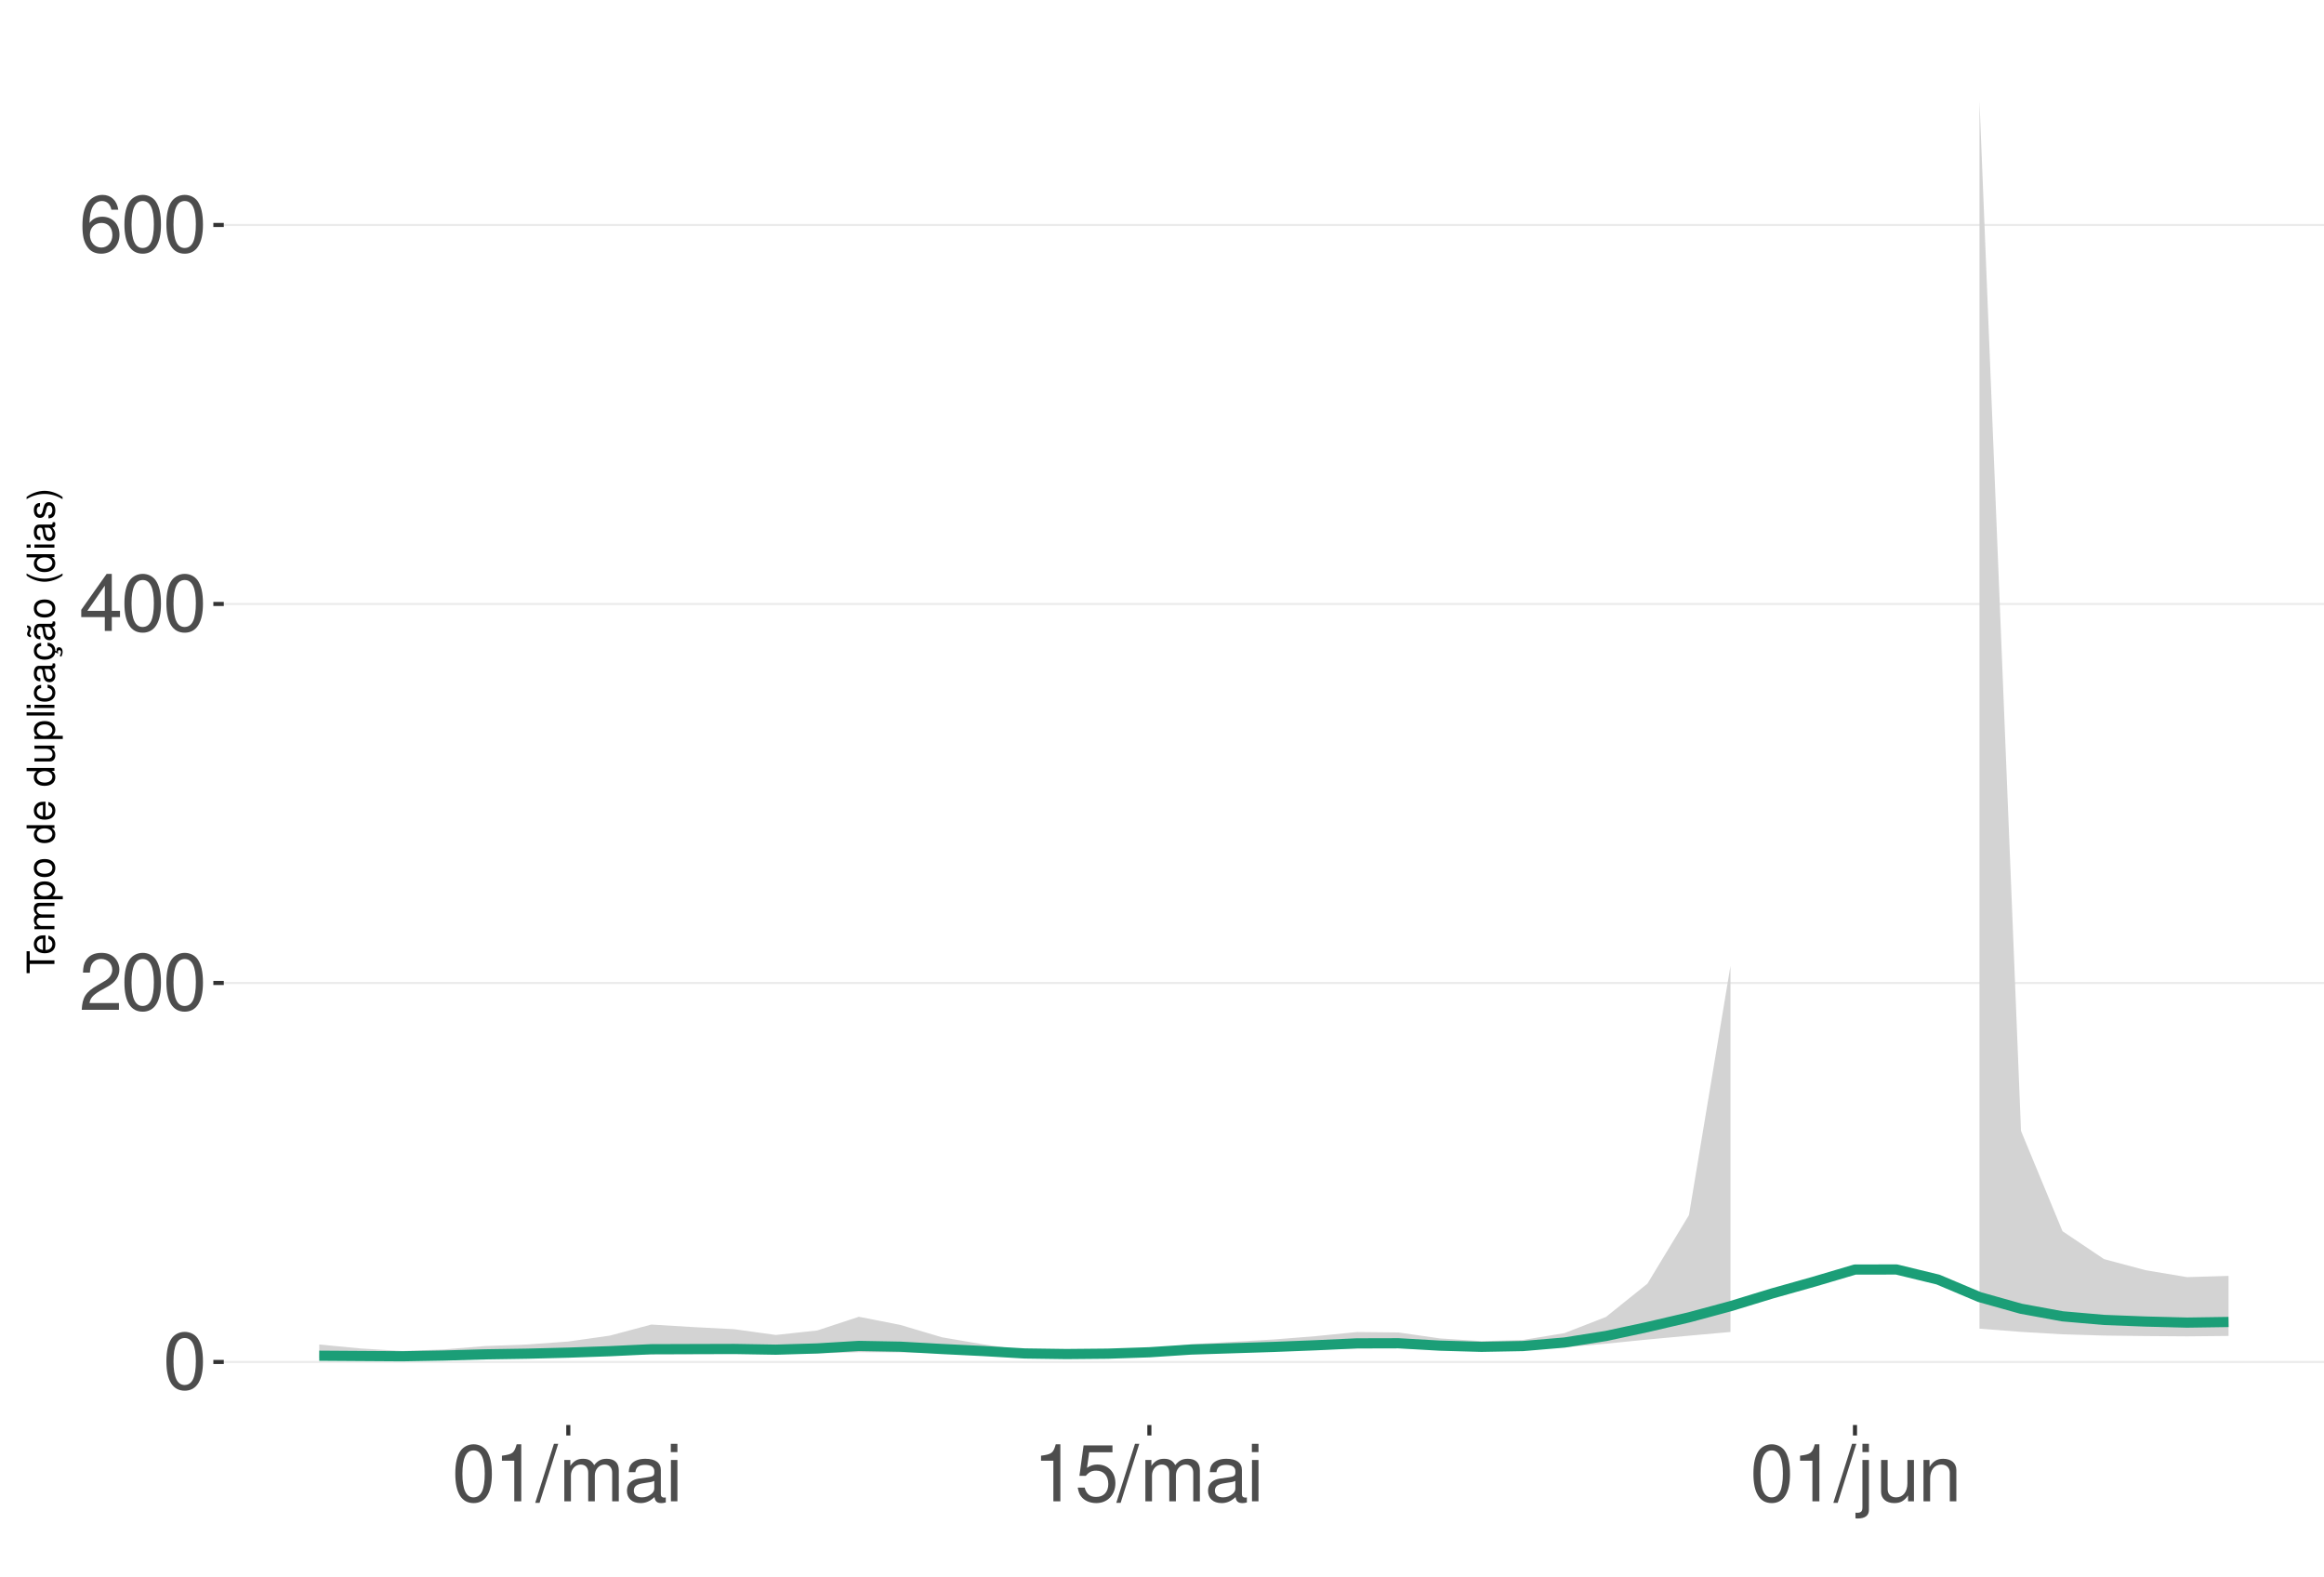
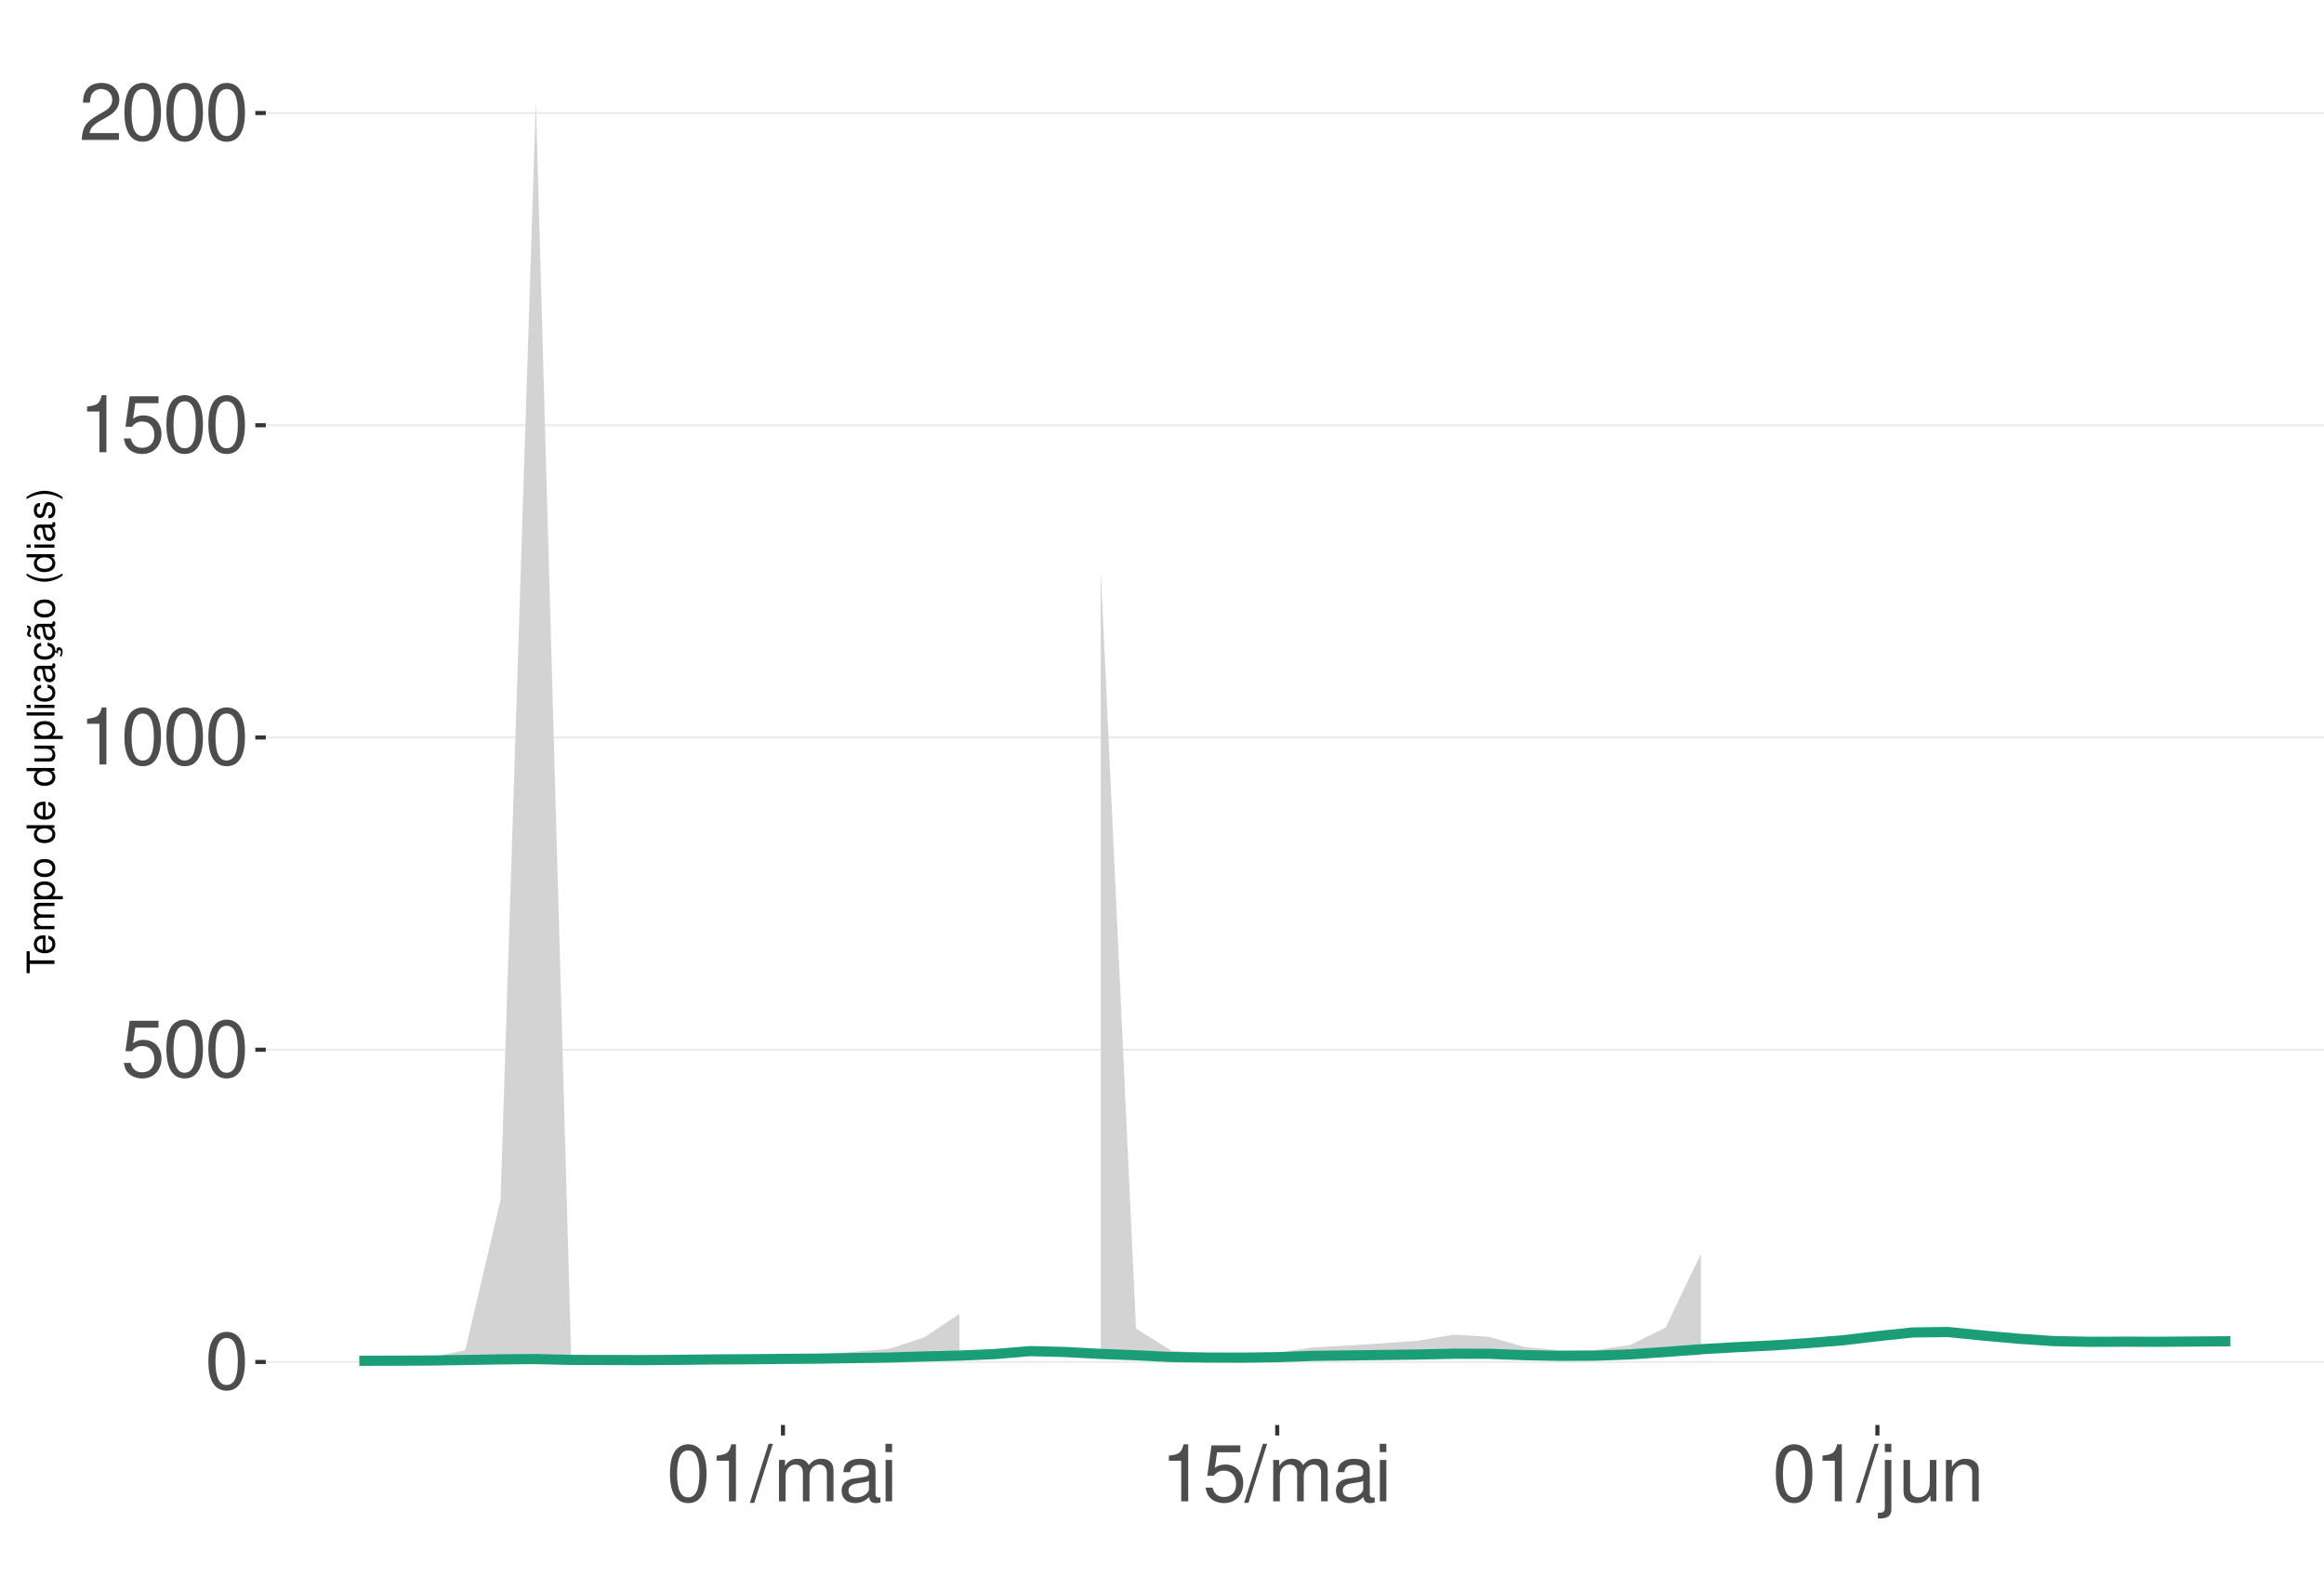
<svg xmlns="http://www.w3.org/2000/svg" xmlns:xlink="http://www.w3.org/1999/xlink" width="609pt" height="413pt" viewBox="0 0 609 413" version="1.1">
  <defs>
    <g>
      <symbol overflow="visible" id="glyph0-0">
        <path style="stroke:none;" d="" />
      </symbol>
      <symbol overflow="visible" id="glyph0-1">
        <path style="stroke:none;" d="M 5.688 -14.938 C 4.312 -14.938 3.078 -14.312 2.312 -13.297 C 1.359 -11.984 0.891 -10 0.891 -7.234 C 0.891 -2.188 2.547 0.469 5.688 0.469 C 8.781 0.469 10.469 -2.188 10.469 -7.109 C 10.469 -10 10.016 -11.938 9.047 -13.297 C 8.281 -14.328 7.062 -14.938 5.688 -14.938 Z M 5.688 -13.328 C 7.641 -13.328 8.609 -11.312 8.609 -7.266 C 8.609 -3.016 7.656 -1.031 5.641 -1.031 C 3.719 -1.031 2.75 -3.094 2.75 -7.203 C 2.75 -11.312 3.719 -13.328 5.688 -13.328 Z M 5.688 -13.328 " />
      </symbol>
      <symbol overflow="visible" id="glyph0-2">
+         <path style="stroke:none;" d="M 9.828 -14.641 L 2.266 -14.641 L 1.172 -6.672 L 2.844 -6.672 C 3.703 -7.688 4.406 -8.031 5.562 -8.031 C 7.516 -8.031 8.734 -6.688 8.734 -4.531 C 8.734 -2.422 7.516 -1.141 5.531 -1.141 C 3.953 -1.141 2.969 -1.938 2.547 -3.594 L 0.719 -3.594 C 0.969 -2.391 1.172 -1.812 1.609 -1.281 C 2.438 -0.172 3.922 0.469 5.578 0.469 C 8.531 0.469 10.594 -1.672 10.594 -4.766 C 10.594 -7.656 8.672 -9.641 5.859 -9.641 C 4.828 -9.641 4 -9.375 3.156 -8.766 L 3.734 -12.844 L 9.828 -12.844 Z M 9.828 -14.641 " />
+       </symbol>
+       <symbol overflow="visible" id="glyph0-3">
+         <path style="stroke:none;" d="M 5.344 -10.641 L 5.344 0 L 7.172 0 L 7.172 -14.938 L 5.969 -14.938 C 5.328 -12.641 4.922 -12.328 2.109 -11.953 L 2.109 -10.641 Z M 5.344 -10.641 " />
+       </symbol>
+       <symbol overflow="visible" id="glyph0-4">
        <path style="stroke:none;" d="M 10.453 -1.797 L 2.75 -1.797 C 2.938 -3.031 3.594 -3.828 5.391 -4.922 L 7.453 -6.078 C 9.5 -7.203 10.562 -8.734 10.562 -10.578 C 10.562 -11.812 10.062 -12.969 9.188 -13.781 C 8.328 -14.562 7.25 -14.938 5.859 -14.938 C 4 -14.938 2.625 -14.281 1.812 -13 C 1.297 -12.203 1.078 -11.281 1.031 -9.766 L 2.844 -9.766 C 2.906 -10.781 3.031 -11.375 3.281 -11.875 C 3.766 -12.781 4.703 -13.344 5.797 -13.344 C 7.453 -13.344 8.703 -12.141 8.703 -10.531 C 8.703 -9.344 8.016 -8.297 6.719 -7.562 L 4.812 -6.438 C 1.75 -4.688 0.875 -3.281 0.703 -0.016 L 10.453 -0.016 Z M 10.453 -1.797 " />
      </symbol>
-       <symbol overflow="visible" id="glyph0-3">
-         <path style="stroke:none;" d="M 6.75 -3.609 L 6.75 0 L 8.578 0 L 8.578 -3.609 L 10.734 -3.609 L 10.734 -5.25 L 8.578 -5.25 L 8.578 -14.938 L 7.234 -14.938 L 0.578 -5.531 L 0.578 -3.609 Z M 6.75 -5.25 L 2.172 -5.25 L 6.75 -11.844 Z M 6.75 -5.25 " />
-       </symbol>
-       <symbol overflow="visible" id="glyph0-4">
-         <path style="stroke:none;" d="M 10.281 -11.047 C 9.938 -13.484 8.359 -14.938 6.141 -14.938 C 4.531 -14.938 3.078 -14.156 2.203 -12.812 C 1.281 -11.344 0.891 -9.516 0.891 -6.812 C 0.891 -4.297 1.234 -2.703 2.125 -1.391 C 2.906 -0.172 4.188 0.469 5.797 0.469 C 8.594 0.469 10.594 -1.609 10.594 -4.531 C 10.594 -7.266 8.734 -9.219 6.109 -9.219 C 4.672 -9.219 3.531 -8.672 2.75 -7.578 C 2.766 -11.281 3.922 -13.328 6.016 -13.328 C 7.297 -13.328 8.188 -12.5 8.469 -11.047 Z M 5.891 -7.594 C 7.641 -7.594 8.734 -6.359 8.734 -4.375 C 8.734 -2.5 7.5 -1.141 5.828 -1.141 C 4.125 -1.141 2.844 -2.562 2.844 -4.469 C 2.844 -6.328 4.094 -7.594 5.891 -7.594 Z M 5.891 -7.594 " />
-       </symbol>
      <symbol overflow="visible" id="glyph0-5">
-         <path style="stroke:none;" d="M 5.344 -10.641 L 5.344 0 L 7.172 0 L 7.172 -14.938 L 5.969 -14.938 C 5.328 -12.641 4.922 -12.328 2.109 -11.953 L 2.109 -10.641 Z M 5.344 -10.641 " />
+         <path style="stroke:none;" d="M 4.734 -15.062 L -0.172 0.406 L 0.969 0.406 L 5.859 -15.062 Z M 4.734 -15.062 " />
      </symbol>
      <symbol overflow="visible" id="glyph0-6">
-         <path style="stroke:none;" d="M 4.734 -15.062 L -0.172 0.406 L 0.969 0.406 L 5.859 -15.062 Z M 4.734 -15.062 " />
+         <path style="stroke:none;" d="M 1.453 -10.828 L 1.453 0 L 3.188 0 L 3.188 -6.797 C 3.188 -8.359 4.312 -9.625 5.719 -9.625 C 7 -9.625 7.719 -8.844 7.719 -7.453 L 7.719 0 L 9.453 0 L 9.453 -6.797 C 9.453 -8.359 10.594 -9.625 12 -9.625 C 13.266 -9.625 14 -8.812 14 -7.453 L 14 0 L 15.734 0 L 15.734 -8.125 C 15.734 -10.062 14.625 -11.141 12.594 -11.141 C 11.156 -11.141 10.281 -10.703 9.281 -9.484 C 8.641 -10.641 7.766 -11.141 6.359 -11.141 C 4.922 -11.141 3.953 -10.594 3.031 -9.297 L 3.031 -10.828 Z M 1.453 -10.828 " />
      </symbol>
      <symbol overflow="visible" id="glyph0-7">
-         <path style="stroke:none;" d="M 1.453 -10.828 L 1.453 0 L 3.188 0 L 3.188 -6.797 C 3.188 -8.359 4.312 -9.625 5.719 -9.625 C 7 -9.625 7.719 -8.844 7.719 -7.453 L 7.719 0 L 9.453 0 L 9.453 -6.797 C 9.453 -8.359 10.594 -9.625 12 -9.625 C 13.266 -9.625 14 -8.812 14 -7.453 L 14 0 L 15.734 0 L 15.734 -8.125 C 15.734 -10.062 14.625 -11.141 12.594 -11.141 C 11.156 -11.141 10.281 -10.703 9.281 -9.484 C 8.641 -10.641 7.766 -11.141 6.359 -11.141 C 4.922 -11.141 3.953 -10.594 3.031 -9.297 L 3.031 -10.828 Z M 1.453 -10.828 " />
+         <path style="stroke:none;" d="M 11.047 -1.016 C 10.859 -0.969 10.781 -0.969 10.672 -0.969 C 10.078 -0.969 9.75 -1.281 9.75 -1.812 L 9.75 -8.188 C 9.75 -10.094 8.344 -11.141 5.688 -11.141 C 4.094 -11.141 2.828 -10.672 2.094 -9.875 C 1.594 -9.312 1.391 -8.703 1.344 -7.625 L 3.078 -7.625 C 3.219 -8.938 4 -9.547 5.625 -9.547 C 7.188 -9.547 8.031 -8.969 8.031 -7.938 L 8.031 -7.484 C 8.016 -6.734 7.641 -6.469 6.234 -6.281 C 3.797 -5.969 3.422 -5.891 2.766 -5.625 C 1.516 -5.078 0.875 -4.125 0.875 -2.734 C 0.875 -0.766 2.234 0.469 4.422 0.469 C 5.781 0.469 6.875 0 8.094 -1.109 C 8.219 0 8.766 0.469 9.875 0.469 C 10.25 0.469 10.469 0.438 11.047 0.297 Z M 8.031 -3.406 C 8.031 -2.828 7.875 -2.484 7.359 -2 C 6.656 -1.359 5.797 -1.031 4.797 -1.031 C 3.453 -1.031 2.672 -1.672 2.672 -2.766 C 2.672 -3.906 3.406 -4.484 5.266 -4.75 C 7.109 -5 7.453 -5.078 8.031 -5.344 Z M 8.031 -3.406 " />
      </symbol>
      <symbol overflow="visible" id="glyph0-8">
-         <path style="stroke:none;" d="M 11.047 -1.016 C 10.859 -0.969 10.781 -0.969 10.672 -0.969 C 10.078 -0.969 9.75 -1.281 9.75 -1.812 L 9.75 -8.188 C 9.75 -10.094 8.344 -11.141 5.688 -11.141 C 4.094 -11.141 2.828 -10.672 2.094 -9.875 C 1.594 -9.312 1.391 -8.703 1.344 -7.625 L 3.078 -7.625 C 3.219 -8.938 4 -9.547 5.625 -9.547 C 7.188 -9.547 8.031 -8.969 8.031 -7.938 L 8.031 -7.484 C 8.016 -6.734 7.641 -6.469 6.234 -6.281 C 3.797 -5.969 3.422 -5.891 2.766 -5.625 C 1.516 -5.078 0.875 -4.125 0.875 -2.734 C 0.875 -0.766 2.234 0.469 4.422 0.469 C 5.781 0.469 6.875 0 8.094 -1.109 C 8.219 0 8.766 0.469 9.875 0.469 C 10.25 0.469 10.469 0.438 11.047 0.297 Z M 8.031 -3.406 C 8.031 -2.828 7.875 -2.484 7.359 -2 C 6.656 -1.359 5.797 -1.031 4.797 -1.031 C 3.453 -1.031 2.672 -1.672 2.672 -2.766 C 2.672 -3.906 3.406 -4.484 5.266 -4.75 C 7.109 -5 7.453 -5.078 8.031 -5.344 Z M 8.031 -3.406 " />
+         <path style="stroke:none;" d="M 3.094 -10.828 L 1.391 -10.828 L 1.391 0 L 3.094 0 Z M 3.094 -15.062 L 1.359 -15.062 L 1.359 -12.891 L 3.094 -12.891 Z M 3.094 -15.062 " />
      </symbol>
      <symbol overflow="visible" id="glyph0-9">
-         <path style="stroke:none;" d="M 3.094 -10.828 L 1.391 -10.828 L 1.391 0 L 3.094 0 Z M 3.094 -15.062 L 1.359 -15.062 L 1.359 -12.891 L 3.094 -12.891 Z M 3.094 -15.062 " />
+         <path style="stroke:none;" d="M 1.453 -10.828 L 1.453 1.562 C 1.453 2.641 1.109 3 0.047 3 C -0.078 3 -0.141 3 -0.375 2.969 L -0.375 4.438 C -0.172 4.484 -0.062 4.5 0.203 4.5 C 2.141 4.5 3.156 3.734 3.156 2.25 L 3.156 -10.828 Z M 3.156 -15.062 L 1.453 -15.062 L 1.453 -12.891 L 3.156 -12.891 Z M 3.156 -15.062 " />
      </symbol>
      <symbol overflow="visible" id="glyph0-10">
-         <path style="stroke:none;" d="M 9.828 -14.641 L 2.266 -14.641 L 1.172 -6.672 L 2.844 -6.672 C 3.703 -7.688 4.406 -8.031 5.562 -8.031 C 7.516 -8.031 8.734 -6.688 8.734 -4.531 C 8.734 -2.422 7.516 -1.141 5.531 -1.141 C 3.953 -1.141 2.969 -1.938 2.547 -3.594 L 0.719 -3.594 C 0.969 -2.391 1.172 -1.812 1.609 -1.281 C 2.438 -0.172 3.922 0.469 5.578 0.469 C 8.531 0.469 10.594 -1.672 10.594 -4.766 C 10.594 -7.656 8.672 -9.641 5.859 -9.641 C 4.828 -9.641 4 -9.375 3.156 -8.766 L 3.734 -12.844 L 9.828 -12.844 Z M 9.828 -14.641 " />
+         <path style="stroke:none;" d="M 9.953 0 L 9.953 -10.828 L 8.234 -10.828 L 8.234 -4.688 C 8.234 -2.484 7.078 -1.031 5.281 -1.031 C 3.922 -1.031 3.062 -1.859 3.062 -3.156 L 3.062 -10.828 L 1.344 -10.828 L 1.344 -2.484 C 1.344 -0.688 2.688 0.469 4.797 0.469 C 6.375 0.469 7.391 -0.078 8.406 -1.516 L 8.406 0 Z M 9.953 0 " />
      </symbol>
      <symbol overflow="visible" id="glyph0-11">
-         <path style="stroke:none;" d="M 1.453 -10.828 L 1.453 1.562 C 1.453 2.641 1.109 3 0.047 3 C -0.078 3 -0.141 3 -0.375 2.969 L -0.375 4.438 C -0.172 4.484 -0.062 4.5 0.203 4.5 C 2.141 4.5 3.156 3.734 3.156 2.25 L 3.156 -10.828 Z M 3.156 -15.062 L 1.453 -15.062 L 1.453 -12.891 L 3.156 -12.891 Z M 3.156 -15.062 " />
-       </symbol>
-       <symbol overflow="visible" id="glyph0-12">
-         <path style="stroke:none;" d="M 9.953 0 L 9.953 -10.828 L 8.234 -10.828 L 8.234 -4.688 C 8.234 -2.484 7.078 -1.031 5.281 -1.031 C 3.922 -1.031 3.062 -1.859 3.062 -3.156 L 3.062 -10.828 L 1.344 -10.828 L 1.344 -2.484 C 1.344 -0.688 2.688 0.469 4.797 0.469 C 6.375 0.469 7.391 -0.078 8.406 -1.516 L 8.406 0 Z M 9.953 0 " />
-       </symbol>
-       <symbol overflow="visible" id="glyph0-13">
        <path style="stroke:none;" d="M 1.453 -10.828 L 1.453 0 L 3.188 0 L 3.188 -5.969 C 3.188 -8.188 4.344 -9.625 6.109 -9.625 C 7.484 -9.625 8.344 -8.797 8.344 -7.5 L 8.344 0 L 10.062 0 L 10.062 -8.188 C 10.062 -9.984 8.719 -11.141 6.625 -11.141 C 5.016 -11.141 3.984 -10.516 3.031 -9 L 3.031 -10.828 Z M 1.453 -10.828 " />
      </symbol>
      <symbol overflow="visible" id="glyph1-0">
        <path style="stroke:none;" d="" />
      </symbol>
      <symbol overflow="visible" id="glyph1-1">
        <path style="stroke:none;" d="M -6.469 -3.547 L -6.469 -5.938 L -7.297 -5.938 L -7.297 -0.203 L -6.469 -0.203 L -6.469 -2.609 L 0 -2.609 L 0 -3.547 Z M -6.469 -3.547 " />
      </symbol>
      <symbol overflow="visible" id="glyph1-2">
        <path style="stroke:none;" d="M -2.344 -5.125 C -3.141 -5.125 -3.625 -5.062 -4.016 -4.922 C -4.875 -4.578 -5.391 -3.781 -5.391 -2.797 C -5.391 -1.344 -4.281 -0.406 -2.547 -0.406 C -0.812 -0.406 0.234 -1.297 0.234 -2.781 C 0.234 -3.984 -0.453 -4.812 -1.594 -5.016 L -1.594 -4.188 C -0.906 -3.953 -0.547 -3.484 -0.547 -2.812 C -0.547 -2.281 -0.781 -1.828 -1.219 -1.547 C -1.516 -1.344 -1.812 -1.281 -2.344 -1.266 Z M -3.016 -1.297 C -3.984 -1.359 -4.625 -1.953 -4.625 -2.797 C -4.625 -3.641 -3.953 -4.234 -3.016 -4.234 Z M -3.016 -1.297 " />
      </symbol>
      <symbol overflow="visible" id="glyph1-3">
        <path style="stroke:none;" d="M -5.234 -0.703 L 0 -0.703 L 0 -1.547 L -3.297 -1.547 C -4.047 -1.547 -4.656 -2.094 -4.656 -2.766 C -4.656 -3.391 -4.281 -3.734 -3.609 -3.734 L 0 -3.734 L 0 -4.578 L -3.297 -4.578 C -4.047 -4.578 -4.656 -5.125 -4.656 -5.812 C -4.656 -6.422 -4.266 -6.781 -3.609 -6.781 L 0 -6.781 L 0 -7.625 L -3.938 -7.625 C -4.875 -7.625 -5.391 -7.078 -5.391 -6.094 C -5.391 -5.406 -5.188 -4.984 -4.594 -4.484 C -5.156 -4.188 -5.391 -3.766 -5.391 -3.078 C -5.391 -2.375 -5.125 -1.906 -4.5 -1.469 L -5.234 -1.469 Z M -5.234 -0.703 " />
      </symbol>
      <symbol overflow="visible" id="glyph1-4">
        <path style="stroke:none;" d="M 2.188 -0.547 L 2.188 -1.375 L -0.547 -1.375 C -0.016 -1.812 0.234 -2.312 0.234 -2.984 C 0.234 -4.344 -0.859 -5.234 -2.531 -5.234 C -4.297 -5.234 -5.391 -4.375 -5.391 -2.984 C -5.391 -2.266 -5.062 -1.703 -4.453 -1.312 L -5.234 -1.312 L -5.234 -0.547 Z M -4.609 -2.844 C -4.609 -3.766 -3.797 -4.359 -2.547 -4.359 C -1.359 -4.359 -0.547 -3.75 -0.547 -2.844 C -0.547 -1.953 -1.344 -1.375 -2.578 -1.375 C -3.812 -1.375 -4.609 -1.953 -4.609 -2.844 Z M -4.609 -2.844 " />
      </symbol>
      <symbol overflow="visible" id="glyph1-5">
        <path style="stroke:none;" d="M -5.391 -2.719 C -5.391 -1.234 -4.344 -0.359 -2.578 -0.359 C -0.812 -0.359 0.234 -1.234 0.234 -2.734 C 0.234 -4.203 -0.812 -5.094 -2.547 -5.094 C -4.359 -5.094 -5.391 -4.234 -5.391 -2.719 Z M -4.625 -2.734 C -4.625 -3.672 -3.844 -4.234 -2.547 -4.234 C -1.312 -4.234 -0.547 -3.656 -0.547 -2.734 C -0.547 -1.797 -1.312 -1.234 -2.578 -1.234 C -3.844 -1.234 -4.625 -1.797 -4.625 -2.734 Z M -4.625 -2.734 " />
      </symbol>
      <symbol overflow="visible" id="glyph1-6">
        <path style="stroke:none;" d="" />
      </symbol>
      <symbol overflow="visible" id="glyph1-7">
        <path style="stroke:none;" d="M -7.297 -4.953 L -7.297 -4.125 L -4.578 -4.125 C -5.109 -3.766 -5.391 -3.203 -5.391 -2.516 C -5.391 -1.156 -4.297 -0.266 -2.625 -0.266 C -0.859 -0.266 0.234 -1.125 0.234 -2.547 C 0.234 -3.266 -0.047 -3.766 -0.688 -4.203 L 0 -4.203 L 0 -4.953 Z M -4.609 -2.656 C -4.609 -3.547 -3.812 -4.125 -2.562 -4.125 C -1.344 -4.125 -0.547 -3.547 -0.547 -2.656 C -0.547 -1.734 -1.359 -1.125 -2.578 -1.125 C -3.797 -1.125 -4.609 -1.734 -4.609 -2.656 Z M -4.609 -2.656 " />
      </symbol>
      <symbol overflow="visible" id="glyph1-8">
        <path style="stroke:none;" d="M 0 -4.812 L -5.234 -4.812 L -5.234 -3.984 L -2.266 -3.984 C -1.203 -3.984 -0.5 -3.438 -0.5 -2.562 C -0.5 -1.906 -0.906 -1.484 -1.531 -1.484 L -5.234 -1.484 L -5.234 -0.656 L -1.203 -0.656 C -0.328 -0.656 0.234 -1.297 0.234 -2.312 C 0.234 -3.094 -0.047 -3.578 -0.734 -4.062 L 0 -4.062 Z M 0 -4.812 " />
      </symbol>
      <symbol overflow="visible" id="glyph1-9">
        <path style="stroke:none;" d="M -7.297 -1.516 L -7.297 -0.688 L 0 -0.688 L 0 -1.516 Z M -7.297 -1.516 " />
      </symbol>
      <symbol overflow="visible" id="glyph1-10">
        <path style="stroke:none;" d="M -5.234 -1.5 L -5.234 -0.672 L 0 -0.672 L 0 -1.5 Z M -7.297 -1.5 L -7.297 -0.656 L -6.234 -0.656 L -6.234 -1.5 Z M -7.297 -1.5 " />
      </symbol>
      <symbol overflow="visible" id="glyph1-11">
        <path style="stroke:none;" d="M -3.484 -4.703 C -3.984 -4.672 -4.312 -4.562 -4.609 -4.359 C -5.094 -4 -5.391 -3.375 -5.391 -2.641 C -5.391 -1.219 -4.266 -0.312 -2.531 -0.312 C -0.844 -0.312 0.234 -1.203 0.234 -2.625 C 0.234 -3.875 -0.516 -4.672 -1.797 -4.766 L -1.797 -3.938 C -0.953 -3.797 -0.547 -3.359 -0.547 -2.656 C -0.547 -1.734 -1.297 -1.188 -2.531 -1.188 C -3.844 -1.188 -4.625 -1.719 -4.625 -2.625 C -4.625 -3.328 -4.203 -3.766 -3.484 -3.875 Z M -3.484 -4.703 " />
      </symbol>
      <symbol overflow="visible" id="glyph1-12">
        <path style="stroke:none;" d="M -0.484 -5.344 C -0.469 -5.266 -0.469 -5.219 -0.469 -5.172 C -0.469 -4.875 -0.625 -4.719 -0.875 -4.719 L -3.953 -4.719 C -4.891 -4.719 -5.391 -4.047 -5.391 -2.75 C -5.391 -1.984 -5.172 -1.375 -4.781 -1.016 C -4.516 -0.766 -4.203 -0.672 -3.688 -0.656 L -3.688 -1.484 C -4.328 -1.562 -4.625 -1.938 -4.625 -2.719 C -4.625 -3.484 -4.344 -3.891 -3.844 -3.891 L -3.625 -3.891 C -3.266 -3.875 -3.125 -3.703 -3.047 -3.016 C -2.891 -1.844 -2.844 -1.656 -2.719 -1.344 C -2.453 -0.734 -2 -0.422 -1.312 -0.422 C -0.375 -0.422 0.234 -1.078 0.234 -2.141 C 0.234 -2.797 0 -3.328 -0.547 -3.922 C 0 -3.984 0.234 -4.234 0.234 -4.781 C 0.234 -4.953 0.203 -5.062 0.141 -5.344 Z M -1.656 -3.891 C -1.375 -3.891 -1.203 -3.812 -0.969 -3.562 C -0.656 -3.219 -0.5 -2.812 -0.5 -2.312 C -0.5 -1.672 -0.812 -1.297 -1.344 -1.297 C -1.891 -1.297 -2.172 -1.656 -2.297 -2.547 C -2.422 -3.438 -2.453 -3.609 -2.594 -3.891 Z M -1.656 -3.891 " />
      </symbol>
      <symbol overflow="visible" id="glyph1-13">
        <path style="stroke:none;" d="M 0.234 -2.641 C 0.234 -3.875 -0.547 -4.703 -1.797 -4.766 L -1.797 -3.938 C -0.953 -3.797 -0.531 -3.359 -0.531 -2.656 C -0.531 -1.734 -1.281 -1.188 -2.516 -1.188 C -3.844 -1.188 -4.625 -1.719 -4.625 -2.625 C -4.625 -3.328 -4.203 -3.766 -3.484 -3.875 L -3.484 -4.703 C -3.984 -4.672 -4.312 -4.562 -4.609 -4.359 C -5.094 -4 -5.391 -3.375 -5.391 -2.641 C -5.391 -1.219 -4.266 -0.312 -2.531 -0.312 C -1.469 -0.312 -0.625 -0.672 -0.156 -1.312 C 0.047 -1.594 0.125 -1.812 0.203 -2.25 L 0.922 -1.938 L 0.984 -2.062 C 0.938 -2.188 0.906 -2.25 0.906 -2.375 C 0.906 -2.656 1.047 -2.828 1.281 -2.828 C 1.547 -2.828 1.734 -2.594 1.734 -2.297 C 1.734 -2.031 1.672 -1.844 1.438 -1.406 L 1.406 -1.312 L 1.812 -1.094 C 2.078 -1.75 2.141 -1.953 2.141 -2.344 C 2.141 -3.109 1.781 -3.578 1.203 -3.578 C 0.781 -3.578 0.547 -3.297 0.547 -2.797 C 0.547 -2.703 0.547 -2.641 0.562 -2.516 Z M 0.234 -2.641 " />
      </symbol>
      <symbol overflow="visible" id="glyph1-14">
        <path style="stroke:none;" d="M -0.484 -5.344 C -0.469 -5.266 -0.469 -5.219 -0.469 -5.172 C -0.469 -4.875 -0.625 -4.719 -0.875 -4.719 L -3.953 -4.719 C -4.891 -4.719 -5.391 -4.047 -5.391 -2.75 C -5.391 -1.984 -5.172 -1.375 -4.781 -1.016 C -4.516 -0.766 -4.203 -0.672 -3.688 -0.656 L -3.688 -1.484 C -4.328 -1.562 -4.625 -1.938 -4.625 -2.719 C -4.625 -3.484 -4.344 -3.891 -3.844 -3.891 L -3.625 -3.891 C -3.266 -3.875 -3.125 -3.703 -3.047 -3.016 C -2.891 -1.844 -2.844 -1.656 -2.719 -1.344 C -2.453 -0.734 -2 -0.422 -1.312 -0.422 C -0.375 -0.422 0.234 -1.078 0.234 -2.141 C 0.234 -2.797 0 -3.328 -0.547 -3.922 C 0 -3.984 0.234 -4.234 0.234 -4.781 C 0.234 -4.953 0.203 -5.062 0.141 -5.344 Z M -1.656 -3.891 C -1.375 -3.891 -1.203 -3.812 -0.969 -3.562 C -0.656 -3.219 -0.5 -2.812 -0.5 -2.312 C -0.5 -1.672 -0.812 -1.297 -1.344 -1.297 C -1.891 -1.297 -2.172 -1.656 -2.297 -2.547 C -2.422 -3.438 -2.453 -3.609 -2.594 -3.891 Z M -7.172 -3.75 C -6.922 -3.672 -6.812 -3.547 -6.812 -3.375 C -6.812 -3.25 -6.875 -2.984 -6.984 -2.734 C -7.156 -2.312 -7.172 -2.25 -7.172 -2.047 C -7.172 -1.594 -6.797 -1.297 -6.141 -1.188 L -6.141 -1.766 C -6.375 -1.812 -6.5 -1.938 -6.5 -2.094 C -6.5 -2.203 -6.469 -2.344 -6.375 -2.578 C -6.156 -3.156 -6.125 -3.234 -6.125 -3.438 C -6.125 -3.922 -6.484 -4.219 -7.172 -4.312 Z M -7.172 -3.75 " />
      </symbol>
      <symbol overflow="visible" id="glyph1-15">
        <path style="stroke:none;" d="M -7.297 -2.359 C -5.984 -1.359 -4.156 -0.734 -2.594 -0.734 C -1.016 -0.734 0.812 -1.359 2.125 -2.359 L 2.125 -2.906 C 0.688 -2.031 -0.984 -1.547 -2.594 -1.547 C -4.188 -1.547 -5.875 -2.031 -7.297 -2.906 Z M -7.297 -2.359 " />
      </symbol>
      <symbol overflow="visible" id="glyph1-16">
        <path style="stroke:none;" d="M -3.781 -4.375 C -4.812 -4.375 -5.391 -3.688 -5.391 -2.484 C -5.391 -1.266 -4.766 -0.469 -3.797 -0.469 C -2.969 -0.469 -2.578 -0.891 -2.281 -2.125 L -2.094 -2.906 C -1.953 -3.484 -1.734 -3.719 -1.375 -3.719 C -0.875 -3.719 -0.547 -3.234 -0.547 -2.5 C -0.547 -2.047 -0.672 -1.672 -0.891 -1.453 C -1.047 -1.328 -1.188 -1.266 -1.562 -1.219 L -1.562 -0.344 C -0.344 -0.375 0.234 -1.062 0.234 -2.438 C 0.234 -3.75 -0.422 -4.594 -1.438 -4.594 C -2.203 -4.594 -2.641 -4.156 -2.891 -3.109 L -3.078 -2.312 C -3.234 -1.625 -3.453 -1.344 -3.828 -1.344 C -4.312 -1.344 -4.625 -1.766 -4.625 -2.453 C -4.625 -3.125 -4.328 -3.484 -3.781 -3.5 Z M -3.781 -4.375 " />
      </symbol>
      <symbol overflow="visible" id="glyph1-17">
        <path style="stroke:none;" d="M 2.125 -0.938 C 0.812 -1.938 -1.016 -2.562 -2.578 -2.562 C -4.156 -2.562 -5.984 -1.938 -7.297 -0.938 L -7.297 -0.375 C -5.859 -1.266 -4.188 -1.75 -2.578 -1.75 C -0.984 -1.75 0.703 -1.266 2.125 -0.375 Z M 2.125 -0.938 " />
      </symbol>
    </g>
    <clipPath id="clip1">
-       <path d="M 58.645 9.961 L 609 9.961 L 609 373.328 L 58.645 373.328 Z M 58.645 9.961 " />
+       <path d="M 69.645 9.961 L 609 9.961 L 609 373.328 L 69.645 373.328 Z M 69.645 9.961 " />
    </clipPath>
    <clipPath id="clip2">
-       <path d="M 58.645 356 L 609 356 L 609 358 L 58.645 358 Z M 58.645 356 " />
+       <path d="M 69.645 356 L 609 356 L 609 358 L 69.645 358 Z M 69.645 356 " />
    </clipPath>
    <clipPath id="clip3">
-       <path d="M 58.645 257 L 609 257 L 609 258 L 58.645 258 Z M 58.645 257 " />
+       <path d="M 69.645 274 L 609 274 L 609 276 L 69.645 276 Z M 69.645 274 " />
    </clipPath>
    <clipPath id="clip4">
-       <path d="M 58.645 157 L 609 157 L 609 159 L 58.645 159 Z M 58.645 157 " />
+       <path d="M 69.645 192 L 609 192 L 609 194 L 69.645 194 Z M 69.645 192 " />
    </clipPath>
    <clipPath id="clip5">
-       <path d="M 58.645 58 L 609 58 L 609 60 L 58.645 60 Z M 58.645 58 " />
+       <path d="M 69.645 111 L 609 111 L 609 112 L 69.645 112 Z M 69.645 111 " />
+     </clipPath>
+     <clipPath id="clip6">
+       <path d="M 69.645 29 L 609 29 L 609 30 L 69.645 30 Z M 69.645 29 " />
    </clipPath>
  </defs>
  <g id="surface281">
    <rect x="0" y="0" width="609" height="413" style="fill:rgb(100%,100%,100%);fill-opacity:1;stroke:none;" />
    <rect x="0" y="0" width="609" height="413" style="fill:rgb(100%,100%,100%);fill-opacity:1;stroke:none;" />
    <path style="fill:none;stroke-width:1.067;stroke-linecap:round;stroke-linejoin:round;stroke:rgb(100%,100%,100%);stroke-opacity:1;stroke-miterlimit:10;" d="M 0 413 L 609 413 L 609 0 L 0 0 Z M 0 413 " />
    <g clip-path="url(#clip1)" clip-rule="nonzero">
-       <path style=" stroke:none;fill-rule:nonzero;fill:rgb(100%,100%,100%);fill-opacity:1;" d="M 58.645 373.328 L 609 373.328 L 609 9.961 L 58.645 9.961 Z M 58.645 373.328 " />
+       <path style=" stroke:none;fill-rule:nonzero;fill:rgb(100%,100%,100%);fill-opacity:1;" d="M 69.645 373.328 L 609 373.328 L 609 9.961 L 69.645 9.961 Z M 69.645 373.328 " />
    </g>
    <g clip-path="url(#clip2)" clip-rule="nonzero">
-       <path style="fill:none;stroke-width:0.533;stroke-linecap:butt;stroke-linejoin:round;stroke:rgb(92.157%,92.157%,92.157%);stroke-opacity:1;stroke-miterlimit:10;" d="M 58.645 356.812 L 609 356.812 " />
+       <path style="fill:none;stroke-width:0.533;stroke-linecap:butt;stroke-linejoin:round;stroke:rgb(92.157%,92.157%,92.157%);stroke-opacity:1;stroke-miterlimit:10;" d="M 69.645 356.812 L 609 356.812 " />
    </g>
    <g clip-path="url(#clip3)" clip-rule="nonzero">
-       <path style="fill:none;stroke-width:0.533;stroke-linecap:butt;stroke-linejoin:round;stroke:rgb(92.157%,92.157%,92.157%);stroke-opacity:1;stroke-miterlimit:10;" d="M 58.645 257.52 L 609 257.52 " />
+       <path style="fill:none;stroke-width:0.533;stroke-linecap:butt;stroke-linejoin:round;stroke:rgb(92.157%,92.157%,92.157%);stroke-opacity:1;stroke-miterlimit:10;" d="M 69.645 275.012 L 609 275.012 " />
    </g>
    <g clip-path="url(#clip4)" clip-rule="nonzero">
-       <path style="fill:none;stroke-width:0.533;stroke-linecap:butt;stroke-linejoin:round;stroke:rgb(92.157%,92.157%,92.157%);stroke-opacity:1;stroke-miterlimit:10;" d="M 58.645 158.23 L 609 158.23 " />
+       <path style="fill:none;stroke-width:0.533;stroke-linecap:butt;stroke-linejoin:round;stroke:rgb(92.157%,92.157%,92.157%);stroke-opacity:1;stroke-miterlimit:10;" d="M 69.645 193.211 L 609 193.211 " />
    </g>
    <g clip-path="url(#clip5)" clip-rule="nonzero">
-       <path style="fill:none;stroke-width:0.533;stroke-linecap:butt;stroke-linejoin:round;stroke:rgb(92.157%,92.157%,92.157%);stroke-opacity:1;stroke-miterlimit:10;" d="M 58.645 58.941 L 609 58.941 " />
-     </g>
-     <path style=" stroke:none;fill-rule:nonzero;fill:rgb(82.745%,82.745%,82.745%);fill-opacity:1;" d="M 83.66 352.234 L 94.539 353.273 L 105.414 353.941 L 116.289 353.523 L 127.168 352.633 L 138.043 352.238 L 148.922 351.453 L 159.797 349.91 L 170.676 347.008 L 181.551 347.664 L 192.426 348.23 L 203.305 349.738 L 214.18 348.555 L 225.059 344.969 L 235.934 347.105 L 246.809 350.34 L 257.688 352.203 L 268.562 353.73 L 279.441 354.086 L 290.316 353.977 L 301.191 353.414 L 312.07 352.152 L 322.945 351.539 L 333.824 350.914 L 344.699 350.055 L 355.574 348.969 L 366.453 349.078 L 377.328 350.637 L 388.207 351.344 L 399.082 351.043 L 409.957 349.254 L 420.836 345.016 L 431.711 336.285 L 442.59 318.332 L 453.465 253.062 L 453.465 348.953 L 442.59 349.926 L 431.711 350.934 L 420.836 352.027 L 409.957 352.973 L 399.082 353.547 L 388.207 353.699 L 377.328 353.543 L 366.453 353.227 L 355.574 353.277 L 344.699 353.578 L 333.824 353.852 L 322.945 354.078 L 312.07 354.312 L 301.191 354.781 L 290.316 355.047 L 279.441 355.137 L 268.562 355.066 L 257.688 354.742 L 246.809 354.512 L 235.934 354.293 L 225.059 354.262 L 214.18 354.559 L 203.305 354.73 L 192.426 354.691 L 181.551 354.746 L 170.676 354.805 L 159.797 355.039 L 148.922 355.234 L 138.043 355.395 L 127.168 355.504 L 116.289 355.684 L 105.414 355.812 L 94.539 355.82 L 83.66 355.824 Z M 83.66 352.234 " />
-     <path style=" stroke:none;fill-rule:nonzero;fill:rgb(82.745%,82.745%,82.745%);fill-opacity:1;" d="M 518.723 26.48 L 529.602 296.281 L 540.477 322.555 L 551.355 329.863 L 562.23 332.766 L 573.105 334.582 L 583.984 334.262 L 583.984 349.992 L 573.105 350.098 L 562.23 350.02 L 551.355 349.891 L 540.477 349.57 L 529.602 348.93 L 518.723 348.086 Z M 518.723 26.48 " />
-     <path style="fill:none;stroke-width:2.667;stroke-linecap:butt;stroke-linejoin:round;stroke:rgb(10.588%,61.961%,46.667%);stroke-opacity:1;stroke-miterlimit:10;" d="M 83.66 355.176 L 94.539 355.25 L 105.414 355.32 L 116.289 355.125 L 127.168 354.812 L 138.043 354.641 L 148.922 354.367 L 159.797 353.988 L 170.676 353.473 L 181.551 353.438 L 192.426 353.406 L 203.305 353.59 L 214.18 353.266 L 225.059 352.609 L 235.934 352.809 L 246.809 353.414 L 257.688 353.949 L 268.562 354.582 L 279.441 354.734 L 290.316 354.633 L 301.191 354.27 L 312.07 353.559 L 322.945 353.211 L 333.824 352.867 L 344.699 352.438 L 355.574 351.938 L 366.453 351.91 L 377.328 352.535 L 388.207 352.844 L 399.082 352.641 L 409.957 351.719 L 420.836 350.004 L 431.711 347.668 L 442.59 345.129 L 453.465 342.199 L 464.34 338.875 L 475.219 335.816 L 486.094 332.598 L 496.973 332.582 L 507.848 335.219 L 518.723 339.809 L 529.602 342.863 L 540.477 344.855 L 551.355 345.797 L 562.23 346.219 L 573.105 346.496 L 583.984 346.336 " />
-     <g style="fill:rgb(30.196%,30.196%,30.196%);fill-opacity:1;">
-       <use xlink:href="#glyph0-1" x="42.715" y="363.866" />
-     </g>
-     <g style="fill:rgb(30.196%,30.196%,30.196%);fill-opacity:1;">
-       <use xlink:href="#glyph0-2" x="20.715" y="264.573" />
-       <use xlink:href="#glyph0-1" x="31.715" y="264.573" />
-       <use xlink:href="#glyph0-1" x="42.715" y="264.573" />
-     </g>
-     <g style="fill:rgb(30.196%,30.196%,30.196%);fill-opacity:1;">
-       <use xlink:href="#glyph0-3" x="20.715" y="165.284" />
-       <use xlink:href="#glyph0-1" x="31.715" y="165.284" />
-       <use xlink:href="#glyph0-1" x="42.715" y="165.284" />
-     </g>
-     <g style="fill:rgb(30.196%,30.196%,30.196%);fill-opacity:1;">
-       <use xlink:href="#glyph0-4" x="20.715" y="65.995" />
-       <use xlink:href="#glyph0-1" x="31.715" y="65.995" />
-       <use xlink:href="#glyph0-1" x="42.715" y="65.995" />
-     </g>
-     <path style="fill:none;stroke-width:1.067;stroke-linecap:butt;stroke-linejoin:round;stroke:rgb(20%,20%,20%);stroke-opacity:1;stroke-miterlimit:10;" d="M 55.906 356.812 L 58.645 356.812 " />
-     <path style="fill:none;stroke-width:1.067;stroke-linecap:butt;stroke-linejoin:round;stroke:rgb(20%,20%,20%);stroke-opacity:1;stroke-miterlimit:10;" d="M 55.906 257.52 L 58.645 257.52 " />
-     <path style="fill:none;stroke-width:1.067;stroke-linecap:butt;stroke-linejoin:round;stroke:rgb(20%,20%,20%);stroke-opacity:1;stroke-miterlimit:10;" d="M 55.906 158.23 L 58.645 158.23 " />
-     <path style="fill:none;stroke-width:1.067;stroke-linecap:butt;stroke-linejoin:round;stroke:rgb(20%,20%,20%);stroke-opacity:1;stroke-miterlimit:10;" d="M 55.906 58.941 L 58.645 58.941 " />
-     <path style="fill:none;stroke-width:1.067;stroke-linecap:butt;stroke-linejoin:round;stroke:rgb(20%,20%,20%);stroke-opacity:1;stroke-miterlimit:10;" d="M 148.922 376.07 L 148.922 373.328 " />
-     <path style="fill:none;stroke-width:1.067;stroke-linecap:butt;stroke-linejoin:round;stroke:rgb(20%,20%,20%);stroke-opacity:1;stroke-miterlimit:10;" d="M 301.191 376.07 L 301.191 373.328 " />
-     <path style="fill:none;stroke-width:1.067;stroke-linecap:butt;stroke-linejoin:round;stroke:rgb(20%,20%,20%);stroke-opacity:1;stroke-miterlimit:10;" d="M 486.094 376.07 L 486.094 373.328 " />
-     <g style="fill:rgb(30.196%,30.196%,30.196%);fill-opacity:1;">
-       <use xlink:href="#glyph0-1" x="118.422" y="393.315" />
-       <use xlink:href="#glyph0-5" x="129.422" y="393.315" />
-       <use xlink:href="#glyph0-6" x="140.422" y="393.315" />
-       <use xlink:href="#glyph0-7" x="146.422" y="393.315" />
-       <use xlink:href="#glyph0-8" x="163.422" y="393.315" />
-       <use xlink:href="#glyph0-9" x="174.422" y="393.315" />
-     </g>
-     <g style="fill:rgb(30.196%,30.196%,30.196%);fill-opacity:1;">
-       <use xlink:href="#glyph0-5" x="270.691" y="393.315" />
-       <use xlink:href="#glyph0-10" x="281.691" y="393.315" />
-       <use xlink:href="#glyph0-6" x="292.691" y="393.315" />
-       <use xlink:href="#glyph0-7" x="298.691" y="393.315" />
-       <use xlink:href="#glyph0-8" x="315.691" y="393.315" />
-       <use xlink:href="#glyph0-9" x="326.691" y="393.315" />
-     </g>
-     <g style="fill:rgb(30.196%,30.196%,30.196%);fill-opacity:1;">
-       <use xlink:href="#glyph0-1" x="458.594" y="393.315" />
-       <use xlink:href="#glyph0-5" x="469.594" y="393.315" />
-       <use xlink:href="#glyph0-6" x="480.594" y="393.315" />
-       <use xlink:href="#glyph0-11" x="486.594" y="393.315" />
-       <use xlink:href="#glyph0-12" x="491.594" y="393.315" />
-       <use xlink:href="#glyph0-13" x="502.594" y="393.315" />
+       <path style="fill:none;stroke-width:0.533;stroke-linecap:butt;stroke-linejoin:round;stroke:rgb(92.157%,92.157%,92.157%);stroke-opacity:1;stroke-miterlimit:10;" d="M 69.645 111.41 L 609 111.41 " />
+     </g>
+     <g clip-path="url(#clip6)" clip-rule="nonzero">
+       <path style="fill:none;stroke-width:0.533;stroke-linecap:butt;stroke-linejoin:round;stroke:rgb(92.157%,92.157%,92.157%);stroke-opacity:1;stroke-miterlimit:10;" d="M 69.645 29.609 L 609 29.609 " />
+     </g>
+     <path style=" stroke:none;fill-rule:nonzero;fill:rgb(82.745%,82.745%,82.745%);fill-opacity:1;" d="M 94.16 355.895 L 112.664 355.629 L 121.914 353.742 L 131.168 314.359 L 140.418 26.48 L 149.668 355.305 L 158.922 355.645 L 168.172 355.867 L 177.422 355.73 L 186.676 355.434 L 195.926 355.305 L 205.176 355.047 L 214.43 354.828 L 223.68 354.148 L 232.934 353.379 L 242.184 350.383 L 251.434 344.191 L 251.434 355.922 L 242.184 356.004 L 232.934 356.109 L 223.68 356.176 L 214.43 356.25 L 205.176 356.293 L 195.926 356.344 L 186.676 356.383 L 177.422 356.441 L 168.172 356.484 L 158.922 356.484 L 149.668 356.488 L 140.418 356.434 L 131.168 356.473 L 121.914 356.531 L 112.664 356.594 L 94.16 356.633 Z M 94.16 355.895 " />
+     <path style=" stroke:none;fill-rule:nonzero;fill:rgb(82.745%,82.745%,82.745%);fill-opacity:1;" d="M 288.441 149.297 L 297.691 348.07 L 306.941 353.84 L 316.195 354.555 L 325.445 354.75 L 334.695 354.402 L 343.949 353.008 L 353.199 352.504 L 362.449 351.902 L 371.703 351.238 L 380.953 349.645 L 390.207 350.227 L 399.457 352.875 L 408.707 353.773 L 417.961 353.703 L 427.211 352.352 L 436.461 347.812 L 445.715 328.492 L 445.715 355.043 L 436.461 355.277 L 427.211 355.531 L 417.961 355.695 L 408.707 355.727 L 399.457 355.656 L 390.207 355.531 L 380.953 355.543 L 371.703 355.629 L 362.449 355.688 L 353.199 355.75 L 343.949 355.809 L 334.695 355.965 L 325.445 356.035 L 316.195 356.031 L 306.941 355.988 L 297.691 355.84 L 288.441 355.754 Z M 288.441 149.297 " />
+     <path style="fill:none;stroke-width:2.667;stroke-linecap:butt;stroke-linejoin:round;stroke:rgb(10.588%,61.961%,46.667%);stroke-opacity:1;stroke-miterlimit:10;" d="M 94.16 356.504 L 112.664 356.438 L 121.914 356.289 L 131.168 356.129 L 140.418 356.051 L 149.668 356.273 L 158.922 356.297 L 168.172 356.32 L 177.422 356.258 L 186.676 356.152 L 195.926 356.098 L 205.176 356.008 L 214.43 355.934 L 223.68 355.785 L 232.934 355.645 L 242.184 355.375 L 251.434 355.145 L 260.688 354.742 L 269.938 353.969 L 279.188 354.199 L 288.441 354.703 L 297.691 355.059 L 306.941 355.523 L 316.195 355.652 L 325.445 355.684 L 334.695 355.559 L 343.949 355.223 L 353.199 355.105 L 362.449 354.98 L 371.703 354.859 L 380.953 354.652 L 390.207 354.668 L 399.457 355.023 L 408.707 355.211 L 417.961 355.168 L 427.211 354.82 L 436.461 354.191 L 445.715 353.48 L 454.965 352.945 L 464.215 352.5 L 473.469 351.895 L 482.719 351.156 L 491.969 350.055 L 501.223 349.082 L 510.473 348.965 L 519.723 349.895 L 528.977 350.727 L 538.227 351.348 L 547.477 351.527 L 556.73 351.5 L 565.98 351.523 L 575.234 351.453 L 584.484 351.387 " />
+     <g style="fill:rgb(30.196%,30.196%,30.196%);fill-opacity:1;">
+       <use xlink:href="#glyph0-1" x="53.715" y="363.866" />
+     </g>
+     <g style="fill:rgb(30.196%,30.196%,30.196%);fill-opacity:1;">
+       <use xlink:href="#glyph0-2" x="31.715" y="282.065" />
+       <use xlink:href="#glyph0-1" x="42.715" y="282.065" />
+       <use xlink:href="#glyph0-1" x="53.715" y="282.065" />
+     </g>
+     <g style="fill:rgb(30.196%,30.196%,30.196%);fill-opacity:1;">
+       <use xlink:href="#glyph0-3" x="20.715" y="200.265" />
+       <use xlink:href="#glyph0-1" x="31.715" y="200.265" />
+       <use xlink:href="#glyph0-1" x="42.715" y="200.265" />
+       <use xlink:href="#glyph0-1" x="53.715" y="200.265" />
+     </g>
+     <g style="fill:rgb(30.196%,30.196%,30.196%);fill-opacity:1;">
+       <use xlink:href="#glyph0-3" x="20.715" y="118.464" />
+       <use xlink:href="#glyph0-2" x="31.715" y="118.464" />
+       <use xlink:href="#glyph0-1" x="42.715" y="118.464" />
+       <use xlink:href="#glyph0-1" x="53.715" y="118.464" />
+     </g>
+     <g style="fill:rgb(30.196%,30.196%,30.196%);fill-opacity:1;">
+       <use xlink:href="#glyph0-4" x="20.715" y="36.663" />
+       <use xlink:href="#glyph0-1" x="31.715" y="36.663" />
+       <use xlink:href="#glyph0-1" x="42.715" y="36.663" />
+       <use xlink:href="#glyph0-1" x="53.715" y="36.663" />
+     </g>
+     <path style="fill:none;stroke-width:1.067;stroke-linecap:butt;stroke-linejoin:round;stroke:rgb(20%,20%,20%);stroke-opacity:1;stroke-miterlimit:10;" d="M 66.906 356.812 L 69.645 356.812 " />
+     <path style="fill:none;stroke-width:1.067;stroke-linecap:butt;stroke-linejoin:round;stroke:rgb(20%,20%,20%);stroke-opacity:1;stroke-miterlimit:10;" d="M 66.906 275.012 L 69.645 275.012 " />
+     <path style="fill:none;stroke-width:1.067;stroke-linecap:butt;stroke-linejoin:round;stroke:rgb(20%,20%,20%);stroke-opacity:1;stroke-miterlimit:10;" d="M 66.906 193.211 L 69.645 193.211 " />
+     <path style="fill:none;stroke-width:1.067;stroke-linecap:butt;stroke-linejoin:round;stroke:rgb(20%,20%,20%);stroke-opacity:1;stroke-miterlimit:10;" d="M 66.906 111.41 L 69.645 111.41 " />
+     <path style="fill:none;stroke-width:1.067;stroke-linecap:butt;stroke-linejoin:round;stroke:rgb(20%,20%,20%);stroke-opacity:1;stroke-miterlimit:10;" d="M 66.906 29.609 L 69.645 29.609 " />
+     <path style="fill:none;stroke-width:1.067;stroke-linecap:butt;stroke-linejoin:round;stroke:rgb(20%,20%,20%);stroke-opacity:1;stroke-miterlimit:10;" d="M 205.176 376.07 L 205.176 373.328 " />
+     <path style="fill:none;stroke-width:1.067;stroke-linecap:butt;stroke-linejoin:round;stroke:rgb(20%,20%,20%);stroke-opacity:1;stroke-miterlimit:10;" d="M 334.695 376.07 L 334.695 373.328 " />
+     <path style="fill:none;stroke-width:1.067;stroke-linecap:butt;stroke-linejoin:round;stroke:rgb(20%,20%,20%);stroke-opacity:1;stroke-miterlimit:10;" d="M 491.969 376.07 L 491.969 373.328 " />
+     <g style="fill:rgb(30.196%,30.196%,30.196%);fill-opacity:1;">
+       <use xlink:href="#glyph0-1" x="174.676" y="393.315" />
+       <use xlink:href="#glyph0-3" x="185.676" y="393.315" />
+       <use xlink:href="#glyph0-5" x="196.676" y="393.315" />
+       <use xlink:href="#glyph0-6" x="202.676" y="393.315" />
+       <use xlink:href="#glyph0-7" x="219.676" y="393.315" />
+       <use xlink:href="#glyph0-8" x="230.676" y="393.315" />
+     </g>
+     <g style="fill:rgb(30.196%,30.196%,30.196%);fill-opacity:1;">
+       <use xlink:href="#glyph0-3" x="304.195" y="393.315" />
+       <use xlink:href="#glyph0-2" x="315.195" y="393.315" />
+       <use xlink:href="#glyph0-5" x="326.195" y="393.315" />
+       <use xlink:href="#glyph0-6" x="332.195" y="393.315" />
+       <use xlink:href="#glyph0-7" x="349.195" y="393.315" />
+       <use xlink:href="#glyph0-8" x="360.195" y="393.315" />
+     </g>
+     <g style="fill:rgb(30.196%,30.196%,30.196%);fill-opacity:1;">
+       <use xlink:href="#glyph0-1" x="464.469" y="393.315" />
+       <use xlink:href="#glyph0-3" x="475.469" y="393.315" />
+       <use xlink:href="#glyph0-5" x="486.469" y="393.315" />
+       <use xlink:href="#glyph0-9" x="492.469" y="393.315" />
+       <use xlink:href="#glyph0-10" x="497.469" y="393.315" />
+       <use xlink:href="#glyph0-11" x="508.469" y="393.315" />
    </g>
    <g style="fill:rgb(0%,0%,0%);fill-opacity:1;">
      <use xlink:href="#glyph1-1" x="14.263" y="255.145" />
      <use xlink:href="#glyph1-2" x="14.263" y="250.145" />
      <use xlink:href="#glyph1-3" x="14.263" y="244.145" />
      <use xlink:href="#glyph1-4" x="14.263" y="236.145" />
      <use xlink:href="#glyph1-5" x="14.263" y="230.145" />
      <use xlink:href="#glyph1-6" x="14.263" y="224.145" />
      <use xlink:href="#glyph1-7" x="14.263" y="221.145" />
      <use xlink:href="#glyph1-2" x="14.263" y="215.145" />
      <use xlink:href="#glyph1-6" x="14.263" y="209.145" />
      <use xlink:href="#glyph1-7" x="14.263" y="206.145" />
      <use xlink:href="#glyph1-8" x="14.263" y="200.145" />
      <use xlink:href="#glyph1-4" x="14.263" y="194.145" />
      <use xlink:href="#glyph1-9" x="14.263" y="188.145" />
      <use xlink:href="#glyph1-10" x="14.263" y="186.145" />
      <use xlink:href="#glyph1-11" x="14.263" y="184.145" />
      <use xlink:href="#glyph1-12" x="14.263" y="179.145" />
      <use xlink:href="#glyph1-13" x="14.263" y="173.145" />
      <use xlink:href="#glyph1-14" x="14.263" y="168.145" />
      <use xlink:href="#glyph1-5" x="14.263" y="162.145" />
      <use xlink:href="#glyph1-6" x="14.263" y="156.145" />
      <use xlink:href="#glyph1-15" x="14.263" y="153.145" />
      <use xlink:href="#glyph1-7" x="14.263" y="150.145" />
      <use xlink:href="#glyph1-10" x="14.263" y="144.145" />
      <use xlink:href="#glyph1-12" x="14.263" y="142.145" />
      <use xlink:href="#glyph1-16" x="14.263" y="136.145" />
      <use xlink:href="#glyph1-17" x="14.263" y="131.145" />
    </g>
  </g>
</svg>
